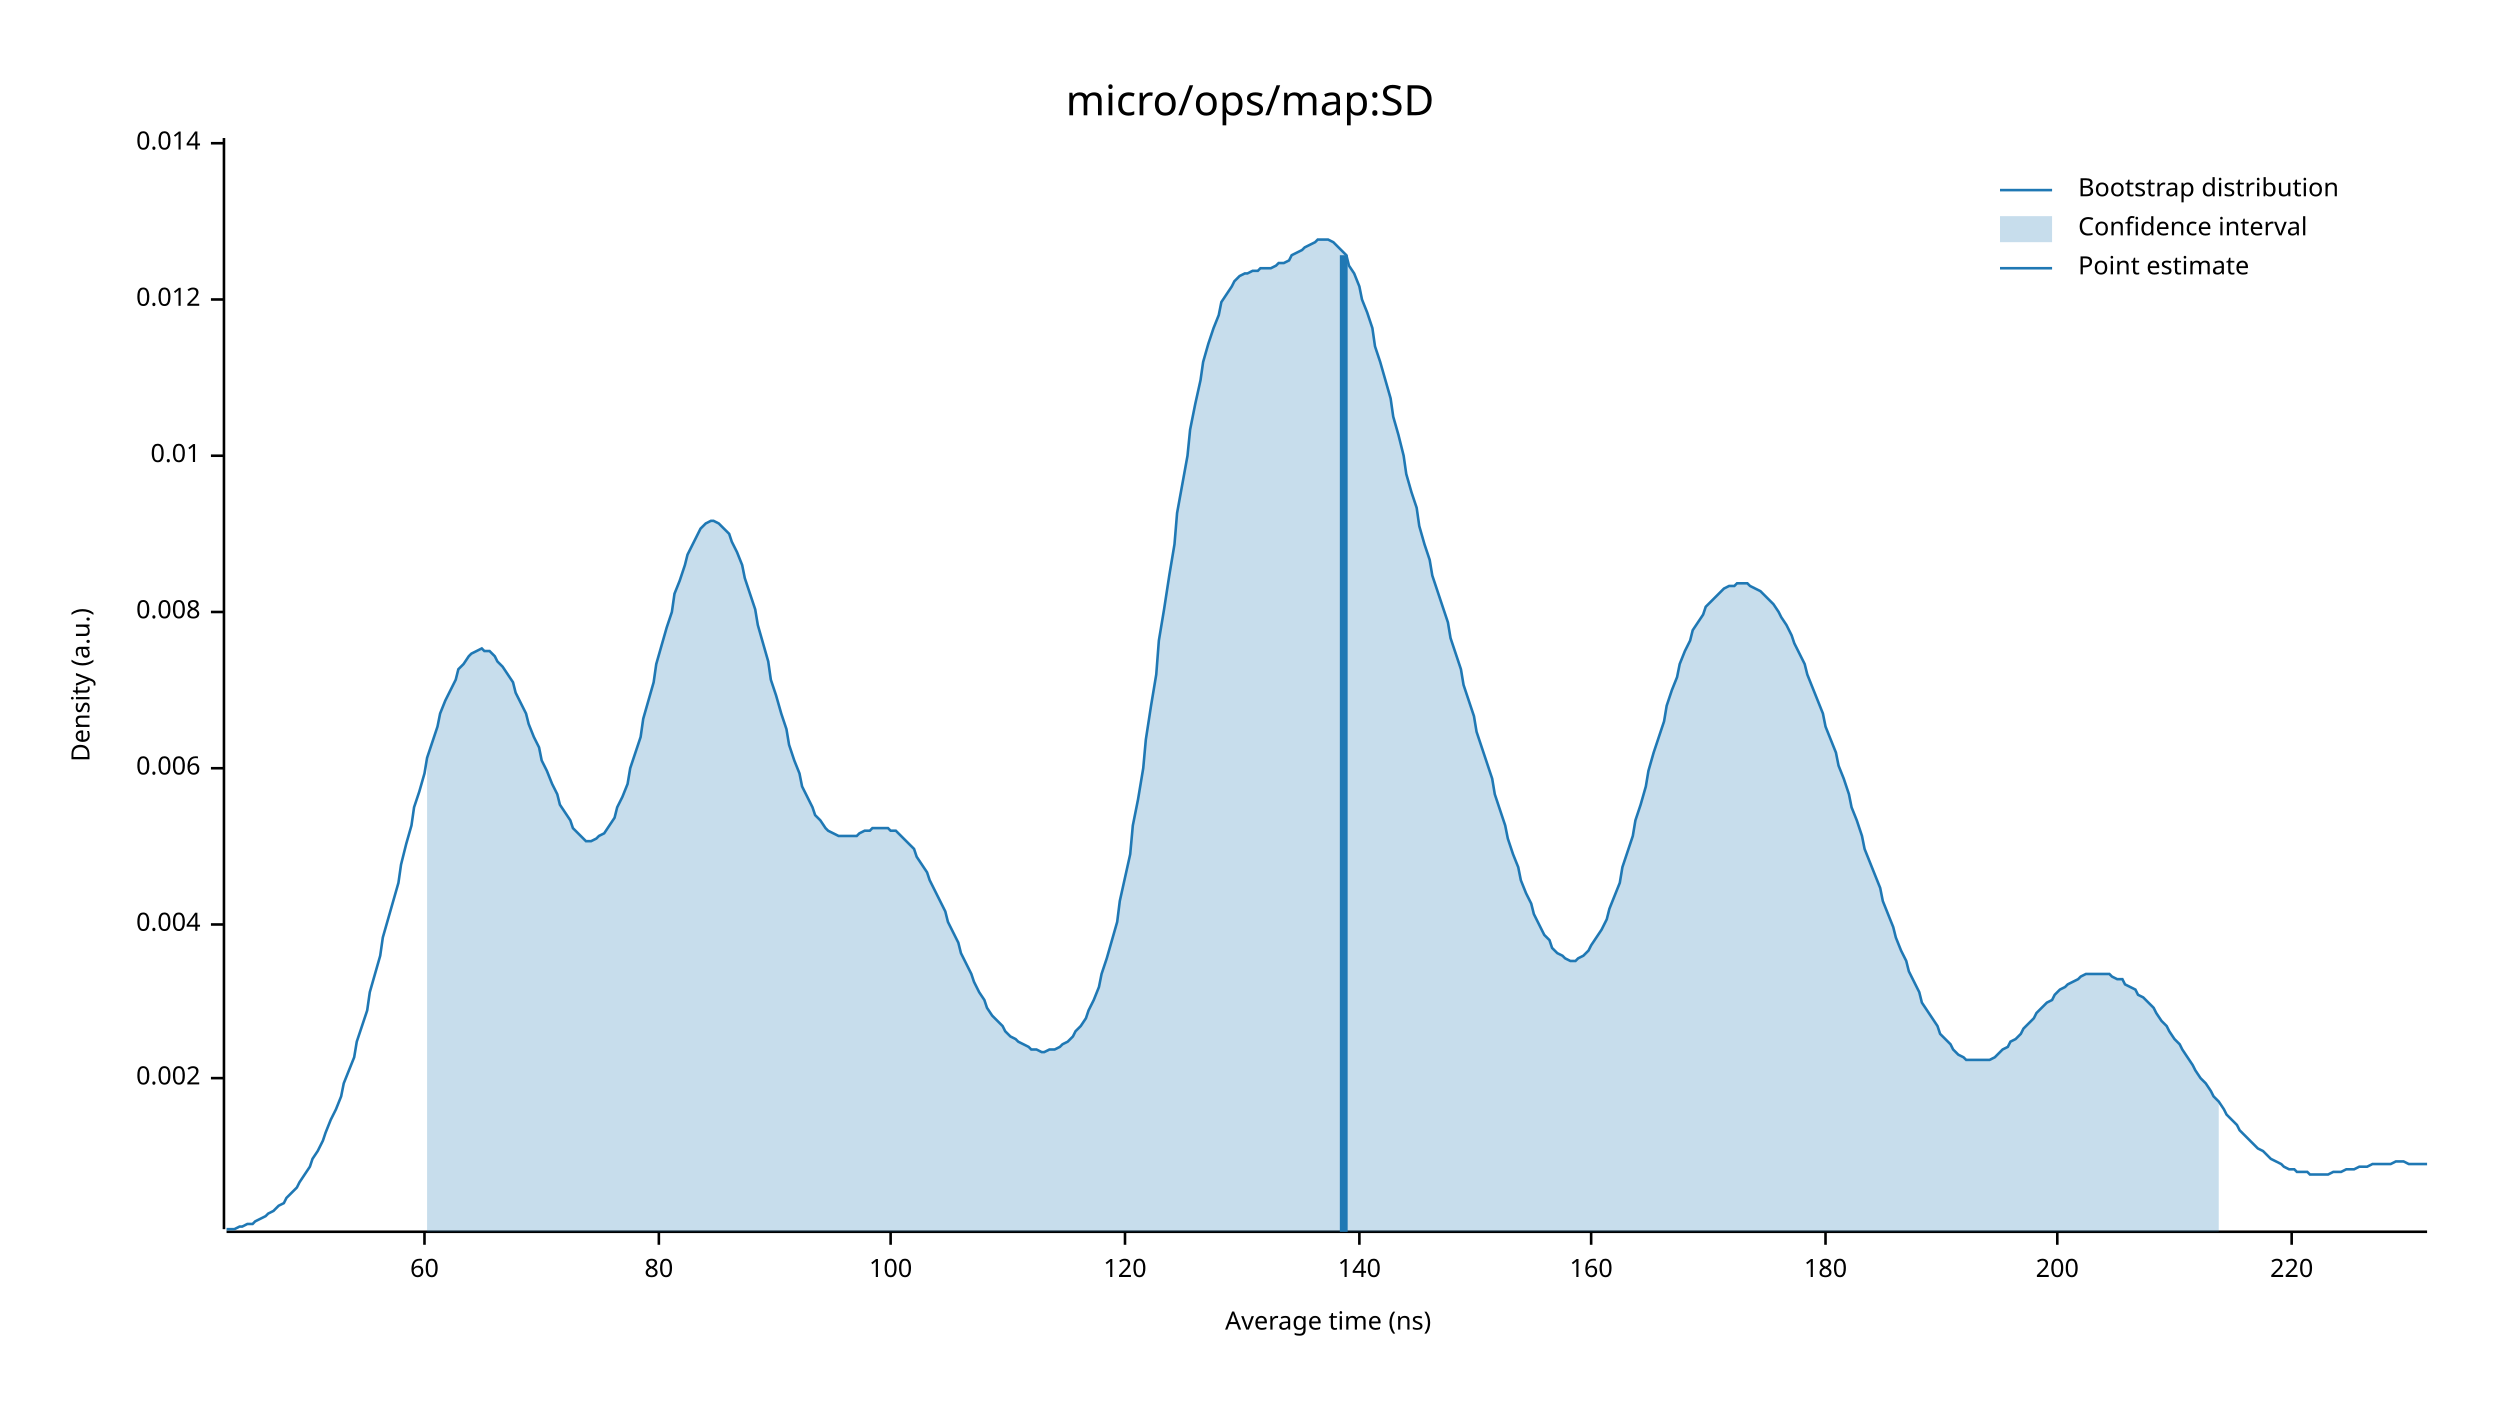
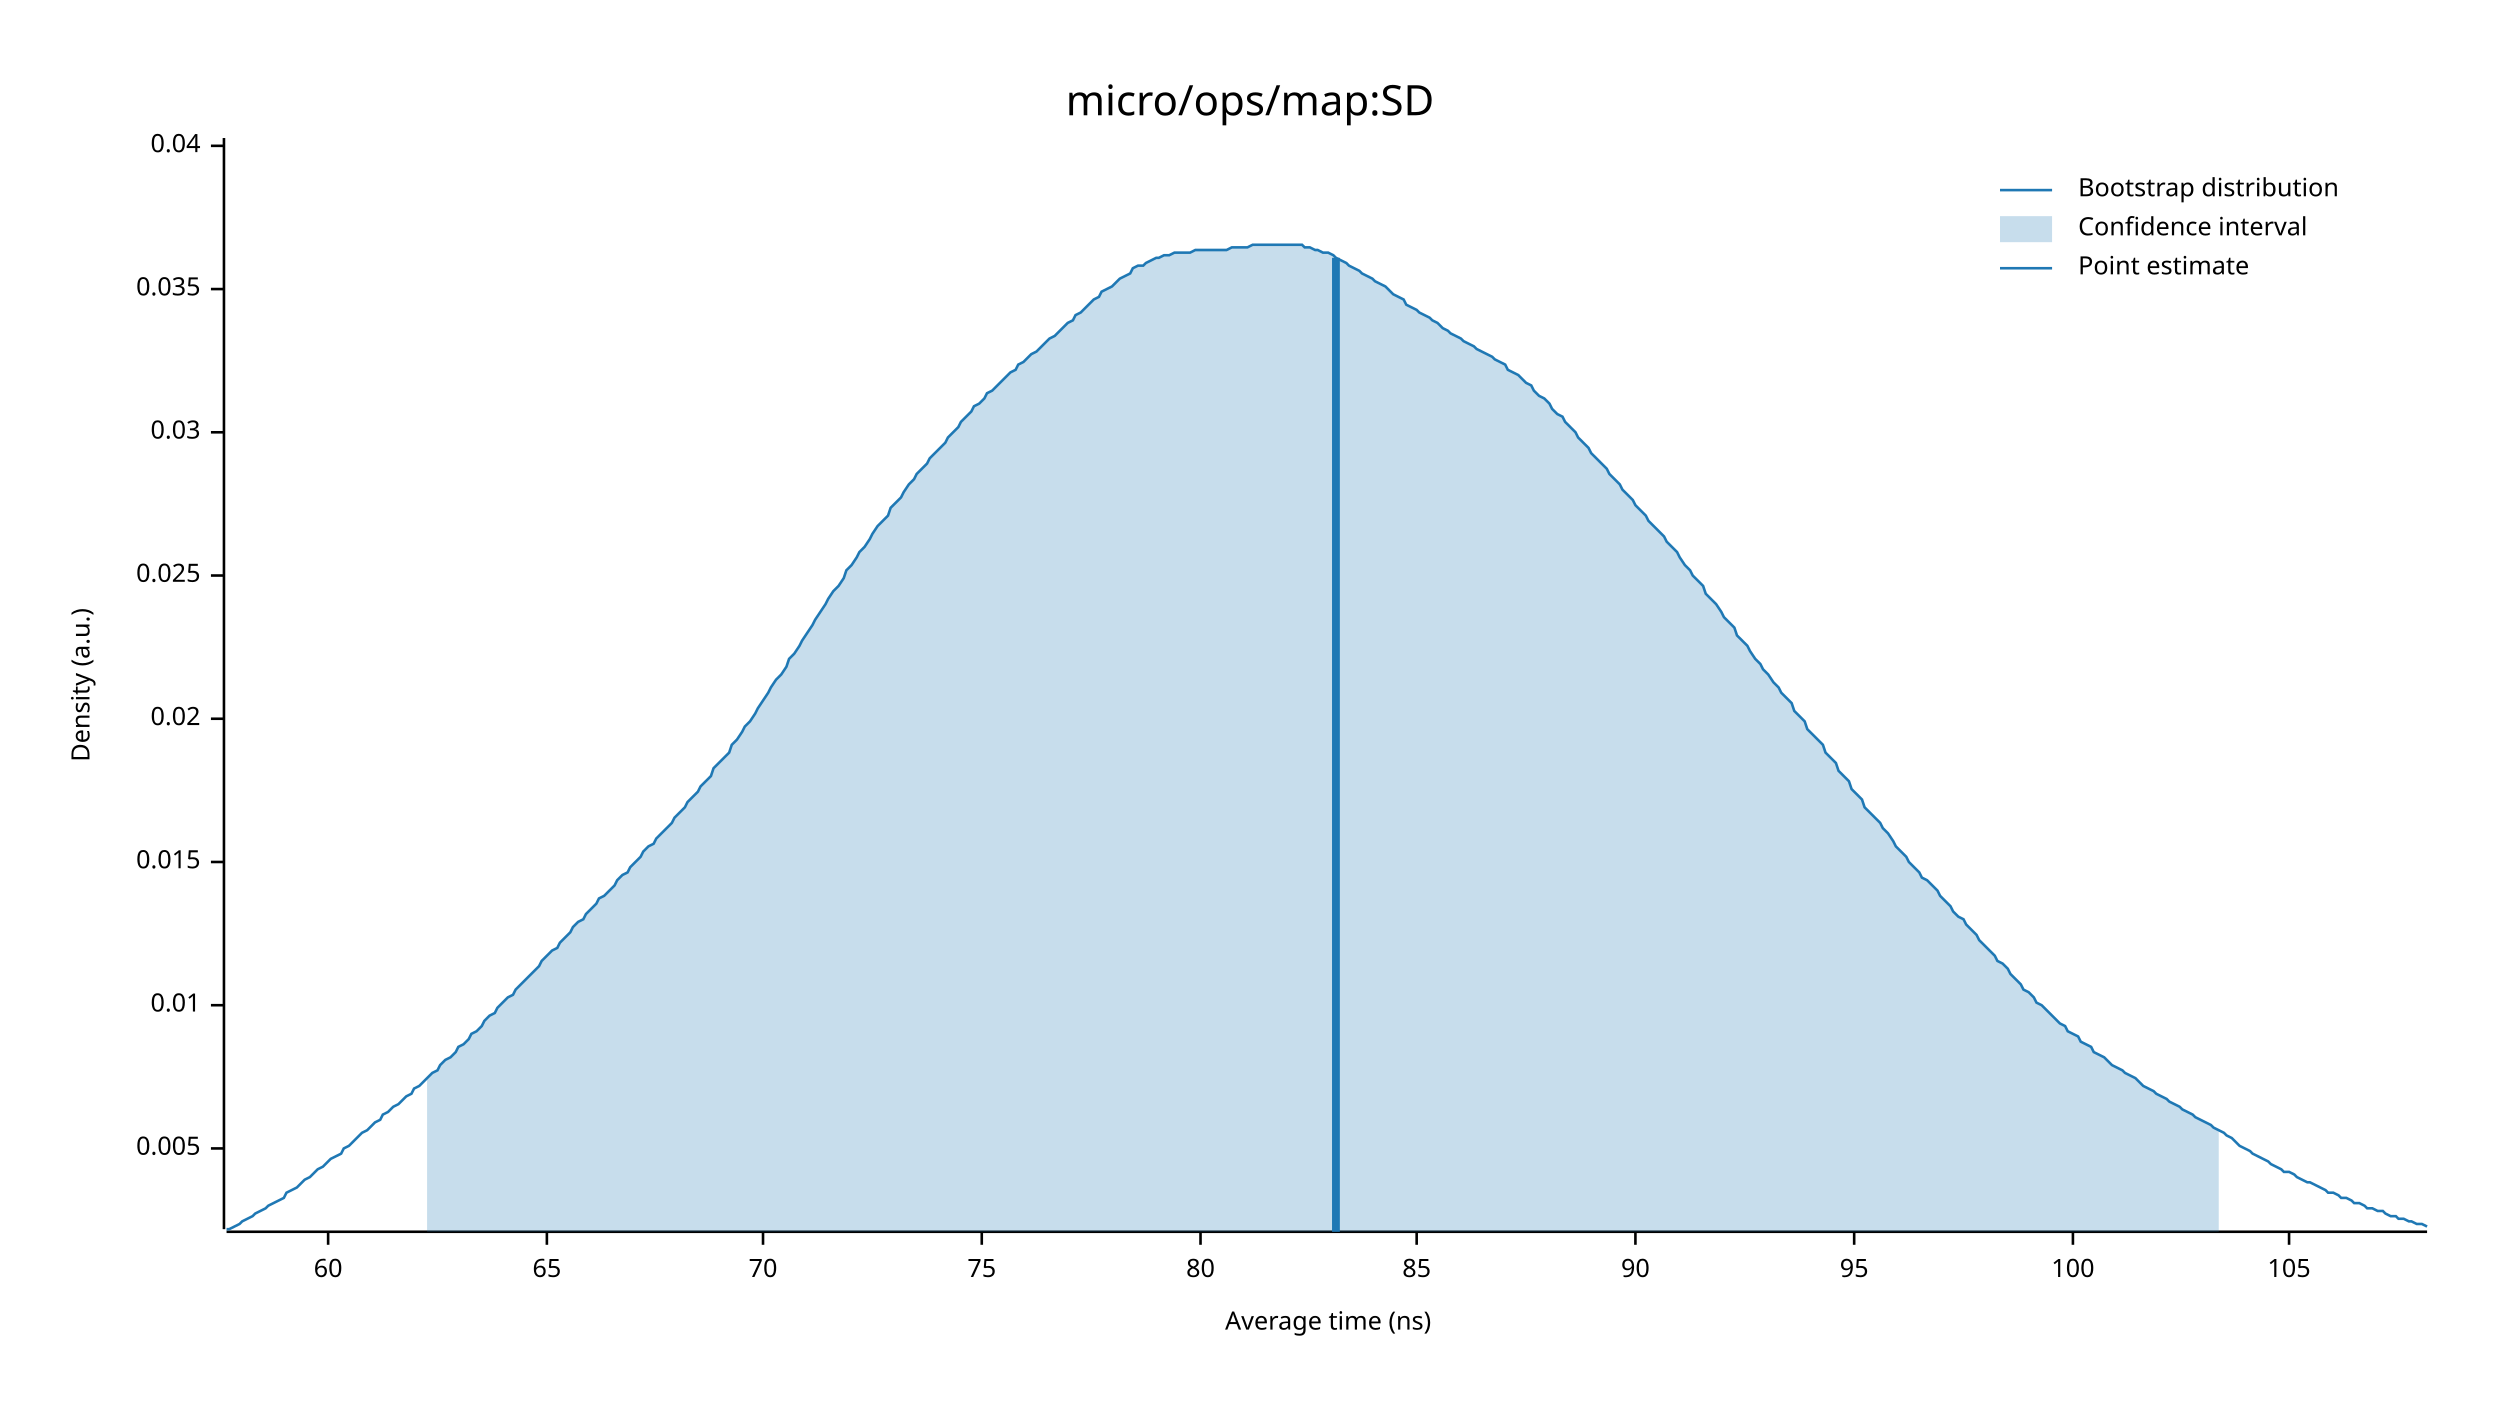
<svg xmlns="http://www.w3.org/2000/svg" width="960" height="540" viewBox="0 0 960 540">
  <text x="480" y="32" dy="0.76em" text-anchor="middle" font-family="sans-serif" font-size="16.129" opacity="1" fill="#000000">
micro/ops/map:SD
</text>
  <text x="27" y="263" dy="0.76em" text-anchor="middle" font-family="sans-serif" font-size="9.677" opacity="1" fill="#000000" transform="rotate(270, 27, 263)">
Density (a.u.)
</text>
  <text x="510" y="513" dy="-0.5ex" text-anchor="middle" font-family="sans-serif" font-size="9.677" opacity="1" fill="#000000">
Average time (ns)
</text>
  <polyline fill="none" opacity="1" stroke="#000000" stroke-width="1" points="86,53 86,472 " />
-   <text x="77" y="414" dy="0.5ex" text-anchor="end" font-family="sans-serif" font-size="9.677" opacity="1" fill="#000000">
- 0.002
+   <text x="77" y="441" dy="0.5ex" text-anchor="end" font-family="sans-serif" font-size="9.677" opacity="1" fill="#000000">
+ 0.005
</text>
-   <polyline fill="none" opacity="1" stroke="#000000" stroke-width="1" points="81,414 86,414 " />
-   <text x="77" y="355" dy="0.5ex" text-anchor="end" font-family="sans-serif" font-size="9.677" opacity="1" fill="#000000">
- 0.004
- </text>
-   <polyline fill="none" opacity="1" stroke="#000000" stroke-width="1" points="81,355 86,355 " />
-   <text x="77" y="295" dy="0.5ex" text-anchor="end" font-family="sans-serif" font-size="9.677" opacity="1" fill="#000000">
- 0.006
- </text>
-   <polyline fill="none" opacity="1" stroke="#000000" stroke-width="1" points="81,295 86,295 " />
-   <text x="77" y="235" dy="0.5ex" text-anchor="end" font-family="sans-serif" font-size="9.677" opacity="1" fill="#000000">
- 0.008
- </text>
-   <polyline fill="none" opacity="1" stroke="#000000" stroke-width="1" points="81,235 86,235 " />
-   <text x="77" y="175" dy="0.5ex" text-anchor="end" font-family="sans-serif" font-size="9.677" opacity="1" fill="#000000">
+   <polyline fill="none" opacity="1" stroke="#000000" stroke-width="1" points="81,441 86,441 " />
+   <text x="77" y="386" dy="0.5ex" text-anchor="end" font-family="sans-serif" font-size="9.677" opacity="1" fill="#000000">
0.01
</text>
-   <polyline fill="none" opacity="1" stroke="#000000" stroke-width="1" points="81,175 86,175 " />
-   <text x="77" y="115" dy="0.5ex" text-anchor="end" font-family="sans-serif" font-size="9.677" opacity="1" fill="#000000">
- 0.012
+   <polyline fill="none" opacity="1" stroke="#000000" stroke-width="1" points="81,386 86,386 " />
+   <text x="77" y="331" dy="0.5ex" text-anchor="end" font-family="sans-serif" font-size="9.677" opacity="1" fill="#000000">
+ 0.015
</text>
-   <polyline fill="none" opacity="1" stroke="#000000" stroke-width="1" points="81,115 86,115 " />
-   <text x="77" y="55" dy="0.5ex" text-anchor="end" font-family="sans-serif" font-size="9.677" opacity="1" fill="#000000">
- 0.014
+   <polyline fill="none" opacity="1" stroke="#000000" stroke-width="1" points="81,331 86,331 " />
+   <text x="77" y="276" dy="0.5ex" text-anchor="end" font-family="sans-serif" font-size="9.677" opacity="1" fill="#000000">
+ 0.02
</text>
-   <polyline fill="none" opacity="1" stroke="#000000" stroke-width="1" points="81,55 86,55 " />
+   <polyline fill="none" opacity="1" stroke="#000000" stroke-width="1" points="81,276 86,276 " />
+   <text x="77" y="221" dy="0.5ex" text-anchor="end" font-family="sans-serif" font-size="9.677" opacity="1" fill="#000000">
+ 0.025
+ </text>
+   <polyline fill="none" opacity="1" stroke="#000000" stroke-width="1" points="81,221 86,221 " />
+   <text x="77" y="166" dy="0.5ex" text-anchor="end" font-family="sans-serif" font-size="9.677" opacity="1" fill="#000000">
+ 0.03
+ </text>
+   <polyline fill="none" opacity="1" stroke="#000000" stroke-width="1" points="81,166 86,166 " />
+   <text x="77" y="111" dy="0.5ex" text-anchor="end" font-family="sans-serif" font-size="9.677" opacity="1" fill="#000000">
+ 0.035
+ </text>
+   <polyline fill="none" opacity="1" stroke="#000000" stroke-width="1" points="81,111 86,111 " />
+   <text x="77" y="56" dy="0.5ex" text-anchor="end" font-family="sans-serif" font-size="9.677" opacity="1" fill="#000000">
+ 0.04
+ </text>
+   <polyline fill="none" opacity="1" stroke="#000000" stroke-width="1" points="81,56 86,56 " />
  <polyline fill="none" opacity="1" stroke="#000000" stroke-width="1" points="87,473 932,473 " />
-   <text x="163" y="483" dy="0.76em" text-anchor="middle" font-family="sans-serif" font-size="9.677" opacity="1" fill="#000000">
+   <text x="126" y="483" dy="0.76em" text-anchor="middle" font-family="sans-serif" font-size="9.677" opacity="1" fill="#000000">
60
</text>
-   <polyline fill="none" opacity="1" stroke="#000000" stroke-width="1" points="163,473 163,478 " />
-   <text x="253" y="483" dy="0.76em" text-anchor="middle" font-family="sans-serif" font-size="9.677" opacity="1" fill="#000000">
+   <polyline fill="none" opacity="1" stroke="#000000" stroke-width="1" points="126,473 126,478 " />
+   <text x="210" y="483" dy="0.76em" text-anchor="middle" font-family="sans-serif" font-size="9.677" opacity="1" fill="#000000">
+ 65
+ </text>
+   <polyline fill="none" opacity="1" stroke="#000000" stroke-width="1" points="210,473 210,478 " />
+   <text x="293" y="483" dy="0.76em" text-anchor="middle" font-family="sans-serif" font-size="9.677" opacity="1" fill="#000000">
+ 70
+ </text>
+   <polyline fill="none" opacity="1" stroke="#000000" stroke-width="1" points="293,473 293,478 " />
+   <text x="377" y="483" dy="0.76em" text-anchor="middle" font-family="sans-serif" font-size="9.677" opacity="1" fill="#000000">
+ 75
+ </text>
+   <polyline fill="none" opacity="1" stroke="#000000" stroke-width="1" points="377,473 377,478 " />
+   <text x="461" y="483" dy="0.76em" text-anchor="middle" font-family="sans-serif" font-size="9.677" opacity="1" fill="#000000">
80
</text>
-   <polyline fill="none" opacity="1" stroke="#000000" stroke-width="1" points="253,473 253,478 " />
-   <text x="342" y="483" dy="0.76em" text-anchor="middle" font-family="sans-serif" font-size="9.677" opacity="1" fill="#000000">
+   <polyline fill="none" opacity="1" stroke="#000000" stroke-width="1" points="461,473 461,478 " />
+   <text x="544" y="483" dy="0.76em" text-anchor="middle" font-family="sans-serif" font-size="9.677" opacity="1" fill="#000000">
+ 85
+ </text>
+   <polyline fill="none" opacity="1" stroke="#000000" stroke-width="1" points="544,473 544,478 " />
+   <text x="628" y="483" dy="0.76em" text-anchor="middle" font-family="sans-serif" font-size="9.677" opacity="1" fill="#000000">
+ 90
+ </text>
+   <polyline fill="none" opacity="1" stroke="#000000" stroke-width="1" points="628,473 628,478 " />
+   <text x="712" y="483" dy="0.76em" text-anchor="middle" font-family="sans-serif" font-size="9.677" opacity="1" fill="#000000">
+ 95
+ </text>
+   <polyline fill="none" opacity="1" stroke="#000000" stroke-width="1" points="712,473 712,478 " />
+   <text x="796" y="483" dy="0.76em" text-anchor="middle" font-family="sans-serif" font-size="9.677" opacity="1" fill="#000000">
100
</text>
-   <polyline fill="none" opacity="1" stroke="#000000" stroke-width="1" points="342,473 342,478 " />
-   <text x="432" y="483" dy="0.76em" text-anchor="middle" font-family="sans-serif" font-size="9.677" opacity="1" fill="#000000">
- 120
+   <polyline fill="none" opacity="1" stroke="#000000" stroke-width="1" points="796,473 796,478 " />
+   <text x="879" y="483" dy="0.76em" text-anchor="middle" font-family="sans-serif" font-size="9.677" opacity="1" fill="#000000">
+ 105
</text>
-   <polyline fill="none" opacity="1" stroke="#000000" stroke-width="1" points="432,473 432,478 " />
-   <text x="522" y="483" dy="0.76em" text-anchor="middle" font-family="sans-serif" font-size="9.677" opacity="1" fill="#000000">
- 140
- </text>
-   <polyline fill="none" opacity="1" stroke="#000000" stroke-width="1" points="522,473 522,478 " />
-   <text x="611" y="483" dy="0.76em" text-anchor="middle" font-family="sans-serif" font-size="9.677" opacity="1" fill="#000000">
- 160
- </text>
-   <polyline fill="none" opacity="1" stroke="#000000" stroke-width="1" points="611,473 611,478 " />
-   <text x="701" y="483" dy="0.76em" text-anchor="middle" font-family="sans-serif" font-size="9.677" opacity="1" fill="#000000">
- 180
- </text>
-   <polyline fill="none" opacity="1" stroke="#000000" stroke-width="1" points="701,473 701,478 " />
-   <text x="790" y="483" dy="0.76em" text-anchor="middle" font-family="sans-serif" font-size="9.677" opacity="1" fill="#000000">
- 200
- </text>
-   <polyline fill="none" opacity="1" stroke="#000000" stroke-width="1" points="790,473 790,478 " />
-   <text x="880" y="483" dy="0.76em" text-anchor="middle" font-family="sans-serif" font-size="9.677" opacity="1" fill="#000000">
- 220
- </text>
-   <polyline fill="none" opacity="1" stroke="#000000" stroke-width="1" points="880,473 880,478 " />
-   <polyline fill="none" opacity="1" stroke="#1F78B4" stroke-width="1" points="87,472 88,472 90,472 92,471 93,471 95,470 97,470 98,469 100,468 102,467 103,466 105,465 107,463 109,462 110,460 112,458 114,456 115,454 117,451 119,448 120,445 122,442 124,438 125,435 127,430 129,426 131,421 132,416 134,411 136,406 137,400 139,394 141,388 142,381 144,374 146,367 147,360 149,353 151,346 153,339 154,332 156,324 158,317 159,310 161,304 163,297 164,291 166,285 168,279 169,274 171,269 173,265 175,261 176,257 178,255 180,252 181,251 183,250 185,249 186,250 188,250 190,252 191,254 193,256 195,259 197,262 198,266 200,270 202,274 203,278 205,283 207,287 208,292 210,296 212,301 214,305 215,309 217,312 219,315 220,318 222,320 224,322 225,323 227,323 229,322 230,321 232,320 234,317 236,314 237,310 239,306 241,301 242,295 244,289 246,283 247,276 249,269 251,262 252,255 254,248 256,241 258,235 259,228 261,223 263,217 264,213 266,209 268,205 269,203 271,201 273,200 274,200 276,201 278,203 280,205 281,208 283,212 285,217 286,222 288,228 290,234 291,240 293,247 295,254 296,261 298,267 300,274 302,280 303,286 305,292 307,297 308,302 310,306 312,310 313,313 315,315 317,318 318,319 320,320 322,321 324,321 325,321 327,321 329,321 330,320 332,319 334,319 335,318 337,318 339,318 341,318 342,319 344,319 346,321 347,322 349,324 351,326 352,329 354,332 356,335 357,338 359,342 361,346 363,350 364,354 366,358 368,362 369,366 371,370 373,374 374,377 376,381 378,384 379,387 381,390 383,392 385,394 386,396 388,398 390,399 391,400 393,401 395,402 396,403 398,403 400,404 401,404 403,403 405,403 407,402 408,401 410,400 412,398 413,396 415,394 417,391 418,388 420,384 422,379 423,374 425,368 427,361 429,354 430,346 432,337 434,328 435,317 437,307 439,295 440,284 442,271 444,259 445,246 447,234 449,221 451,209 452,197 454,186 456,175 457,165 459,155 461,146 462,139 464,132 466,126 468,121 469,116 471,113 473,110 474,108 476,106 478,105 479,105 481,104 483,104 484,103 486,103 488,103 490,102 491,101 493,101 495,100 496,98 498,97 500,96 501,95 503,94 505,93 506,92 508,92 510,92 512,93 513,94 515,96 517,98 518,102 520,105 522,110 523,115 525,120 527,126 528,133 530,139 532,146 534,153 535,160 537,167 539,175 540,182 542,189 544,195 545,202 547,209 549,215 550,221 552,227 554,233 556,239 557,245 559,251 561,257 562,263 564,269 566,275 567,281 569,287 571,293 573,299 574,305 576,311 578,317 579,322 581,328 583,333 584,338 586,343 588,347 589,351 591,355 593,359 595,361 596,364 598,366 600,367 601,368 603,369 605,369 606,368 608,367 610,365 611,363 613,360 615,357 617,353 618,349 620,344 622,339 623,333 625,327 627,321 628,315 630,309 632,302 633,296 635,289 637,283 639,277 640,271 642,265 644,260 645,255 647,250 649,246 650,242 652,239 654,236 655,233 657,231 659,229 661,227 662,226 664,225 666,225 667,224 669,224 671,224 672,225 674,226 676,227 677,228 679,230 681,232 683,235 684,237 686,240 688,244 689,247 691,251 693,255 694,259 696,264 698,269 700,274 701,279 703,284 705,289 706,294 708,299 710,305 711,310 713,315 715,321 716,326 718,331 720,336 722,341 723,346 725,351 727,356 728,360 730,365 732,369 733,373 735,377 737,381 738,385 740,388 742,391 744,394 745,397 747,399 749,401 750,403 752,405 754,406 755,407 757,407 759,407 760,407 762,407 764,407 766,406 767,405 769,403 771,402 772,400 774,399 776,397 777,395 779,393 781,391 782,389 784,387 786,385 788,384 789,382 791,380 793,379 794,378 796,377 798,376 799,375 801,374 803,374 804,374 806,374 808,374 810,374 811,375 813,376 815,376 816,378 818,379 820,380 821,382 823,383 825,385 827,387 828,389 830,392 832,394 833,396 835,399 837,401 838,403 840,406 842,409 843,411 845,414 847,416 849,419 850,421 852,423 854,426 855,428 857,430 859,432 860,434 862,436 864,438 865,439 867,441 869,442 871,444 872,445 874,446 876,447 877,448 879,449 881,449 882,450 884,450 886,450 887,451 889,451 891,451 893,451 894,451 896,450 898,450 899,450 901,449 903,449 904,449 906,448 908,448 909,448 911,447 913,447 915,447 916,447 918,447 920,446 921,446 923,446 925,447 926,447 928,447 930,447 932,447 " />
-   <polygon opacity="0.25" fill="#1F78B4" points="164,291 166,285 168,279 169,274 171,269 173,265 175,261 176,257 178,255 180,252 181,251 183,250 185,249 186,250 188,250 190,252 191,254 193,256 195,259 197,262 198,266 200,270 202,274 203,278 205,283 207,287 208,292 210,296 212,301 214,305 215,309 217,312 219,315 220,318 222,320 224,322 225,323 227,323 229,322 230,321 232,320 234,317 236,314 237,310 239,306 241,301 242,295 244,289 246,283 247,276 249,269 251,262 252,255 254,248 256,241 258,235 259,228 261,223 263,217 264,213 266,209 268,205 269,203 271,201 273,200 274,200 276,201 278,203 280,205 281,208 283,212 285,217 286,222 288,228 290,234 291,240 293,247 295,254 296,261 298,267 300,274 302,280 303,286 305,292 307,297 308,302 310,306 312,310 313,313 315,315 317,318 318,319 320,320 322,321 324,321 325,321 327,321 329,321 330,320 332,319 334,319 335,318 337,318 339,318 341,318 342,319 344,319 346,321 347,322 349,324 351,326 352,329 354,332 356,335 357,338 359,342 361,346 363,350 364,354 366,358 368,362 369,366 371,370 373,374 374,377 376,381 378,384 379,387 381,390 383,392 385,394 386,396 388,398 390,399 391,400 393,401 395,402 396,403 398,403 400,404 401,404 403,403 405,403 407,402 408,401 410,400 412,398 413,396 415,394 417,391 418,388 420,384 422,379 423,374 425,368 427,361 429,354 430,346 432,337 434,328 435,317 437,307 439,295 440,284 442,271 444,259 445,246 447,234 449,221 451,209 452,197 454,186 456,175 457,165 459,155 461,146 462,139 464,132 466,126 468,121 469,116 471,113 473,110 474,108 476,106 478,105 479,105 481,104 483,104 484,103 486,103 488,103 490,102 491,101 493,101 495,100 496,98 498,97 500,96 501,95 503,94 505,93 506,92 508,92 510,92 512,93 513,94 515,96 517,98 518,102 520,105 522,110 523,115 525,120 527,126 528,133 530,139 532,146 534,153 535,160 537,167 539,175 540,182 542,189 544,195 545,202 547,209 549,215 550,221 552,227 554,233 556,239 557,245 559,251 561,257 562,263 564,269 566,275 567,281 569,287 571,293 573,299 574,305 576,311 578,317 579,322 581,328 583,333 584,338 586,343 588,347 589,351 591,355 593,359 595,361 596,364 598,366 600,367 601,368 603,369 605,369 606,368 608,367 610,365 611,363 613,360 615,357 617,353 618,349 620,344 622,339 623,333 625,327 627,321 628,315 630,309 632,302 633,296 635,289 637,283 639,277 640,271 642,265 644,260 645,255 647,250 649,246 650,242 652,239 654,236 655,233 657,231 659,229 661,227 662,226 664,225 666,225 667,224 669,224 671,224 672,225 674,226 676,227 677,228 679,230 681,232 683,235 684,237 686,240 688,244 689,247 691,251 693,255 694,259 696,264 698,269 700,274 701,279 703,284 705,289 706,294 708,299 710,305 711,310 713,315 715,321 716,326 718,331 720,336 722,341 723,346 725,351 727,356 728,360 730,365 732,369 733,373 735,377 737,381 738,385 740,388 742,391 744,394 745,397 747,399 749,401 750,403 752,405 754,406 755,407 757,407 759,407 760,407 762,407 764,407 766,406 767,405 769,403 771,402 772,400 774,399 776,397 777,395 779,393 781,391 782,389 784,387 786,385 788,384 789,382 791,380 793,379 794,378 796,377 798,376 799,375 801,374 803,374 804,374 806,374 808,374 810,374 811,375 813,376 815,376 816,378 818,379 820,380 821,382 823,383 825,385 827,387 828,389 830,392 832,394 833,396 835,399 837,401 838,403 840,406 842,409 843,411 845,414 847,416 849,419 850,421 852,423 852,473 164,473 " />
-   <polyline fill="none" opacity="1" stroke="#1F78B4" stroke-width="3" points="516,473 516,98 " />
+   <polyline fill="none" opacity="1" stroke="#000000" stroke-width="1" points="879,473 879,478 " />
+   <polyline fill="none" opacity="1" stroke="#1F78B4" stroke-width="1" points="87,472 88,472 90,471 92,470 93,469 95,468 97,467 98,466 100,465 102,464 103,463 105,462 107,461 109,460 110,458 112,457 114,456 115,455 117,453 119,452 120,451 122,449 124,448 125,447 127,445 129,444 131,443 132,441 134,440 136,438 137,437 139,435 141,434 142,433 144,431 146,430 147,428 149,427 151,425 153,424 154,423 156,421 158,420 159,418 161,417 163,415 164,414 166,412 168,411 169,409 171,407 173,406 175,404 176,402 178,401 180,399 181,397 183,396 185,394 186,392 188,390 190,389 191,387 193,385 195,383 197,382 198,380 200,378 202,376 203,375 205,373 207,371 208,369 210,367 212,365 214,364 215,362 217,360 219,358 220,356 222,354 224,353 225,351 227,349 229,347 230,345 232,344 234,342 236,340 237,338 239,336 241,335 242,333 244,331 246,329 247,327 249,325 251,324 252,322 254,320 256,318 258,316 259,314 261,312 263,310 264,308 266,306 268,304 269,302 271,300 273,298 274,295 276,293 278,291 280,289 281,286 283,284 285,281 286,279 288,277 290,274 291,272 293,269 295,266 296,264 298,261 300,259 302,256 303,253 305,251 307,248 308,246 310,243 312,240 313,238 315,235 317,232 318,230 320,227 322,225 324,222 325,219 327,217 329,214 330,212 332,210 334,207 335,205 337,202 339,200 341,198 342,195 344,193 346,191 347,189 349,186 351,184 352,182 354,180 356,178 357,176 359,174 361,172 363,170 364,168 366,166 368,164 369,162 371,160 373,158 374,156 376,155 378,153 379,151 381,150 383,148 385,146 386,145 388,143 390,142 391,140 393,139 395,137 396,136 398,135 400,133 401,132 403,130 405,129 407,127 408,126 410,124 412,123 413,121 415,120 417,118 418,117 420,115 422,114 423,112 425,111 427,110 429,108 430,107 432,106 434,105 435,103 437,102 439,102 440,101 442,100 444,99 445,99 447,98 449,98 451,97 452,97 454,97 456,97 457,97 459,96 461,96 462,96 464,96 466,96 468,96 469,96 471,96 473,95 474,95 476,95 478,95 479,95 481,94 483,94 484,94 486,94 488,94 490,94 491,94 493,94 495,94 496,94 498,94 500,94 501,95 503,95 505,96 506,96 508,97 510,97 512,98 513,99 515,100 517,101 518,102 520,103 522,104 523,105 525,106 527,107 528,108 530,109 532,110 534,112 535,113 537,114 539,115 540,117 542,118 544,119 545,120 547,121 549,122 550,123 552,124 554,126 556,127 557,128 559,129 561,130 562,131 564,132 566,133 567,134 569,135 571,136 573,137 574,138 576,139 578,140 579,142 581,143 583,144 584,145 586,147 588,148 589,150 591,152 593,153 595,155 596,157 598,159 600,160 601,162 603,164 605,166 606,168 608,170 610,172 611,174 613,176 615,178 617,180 618,182 620,184 622,186 623,188 625,190 627,192 628,194 630,196 632,198 633,200 635,202 637,204 639,206 640,208 642,210 644,212 645,214 647,217 649,219 650,221 652,223 654,225 655,228 657,230 659,232 661,235 662,237 664,239 666,241 667,244 669,246 671,248 672,250 674,253 676,255 677,257 679,259 681,262 683,264 684,266 686,268 688,270 689,273 691,275 693,277 694,280 696,282 698,284 700,286 701,289 703,291 705,293 706,296 708,298 710,300 711,303 713,305 715,307 716,310 718,312 720,314 722,316 723,318 725,320 727,323 728,325 730,327 732,329 733,331 735,333 737,335 738,337 740,338 742,340 744,342 745,344 747,346 749,348 750,350 752,352 754,353 755,355 757,357 759,359 760,361 762,363 764,365 766,367 767,369 769,370 771,372 772,374 774,376 776,378 777,380 779,381 781,383 782,385 784,386 786,388 788,390 789,391 791,393 793,394 794,396 796,397 798,398 799,400 801,401 803,402 804,404 806,405 808,406 810,408 811,409 813,410 815,411 816,412 818,413 820,414 821,415 823,417 825,418 827,419 828,420 830,421 832,422 833,423 835,424 837,425 838,426 840,427 842,428 843,429 845,430 847,431 849,432 850,433 852,434 854,435 855,436 857,437 859,439 860,440 862,441 864,442 865,443 867,444 869,445 871,446 872,447 874,448 876,449 877,450 879,450 881,451 882,452 884,453 886,454 887,454 889,455 891,456 893,457 894,458 896,458 898,459 899,460 901,460 903,461 904,462 906,462 908,463 909,464 911,464 913,465 915,465 916,466 918,467 920,467 921,468 923,468 925,469 926,469 928,470 930,470 932,471 " />
+   <polygon opacity="0.25" fill="#1F78B4" points="164,414 166,412 168,411 169,409 171,407 173,406 175,404 176,402 178,401 180,399 181,397 183,396 185,394 186,392 188,390 190,389 191,387 193,385 195,383 197,382 198,380 200,378 202,376 203,375 205,373 207,371 208,369 210,367 212,365 214,364 215,362 217,360 219,358 220,356 222,354 224,353 225,351 227,349 229,347 230,345 232,344 234,342 236,340 237,338 239,336 241,335 242,333 244,331 246,329 247,327 249,325 251,324 252,322 254,320 256,318 258,316 259,314 261,312 263,310 264,308 266,306 268,304 269,302 271,300 273,298 274,295 276,293 278,291 280,289 281,286 283,284 285,281 286,279 288,277 290,274 291,272 293,269 295,266 296,264 298,261 300,259 302,256 303,253 305,251 307,248 308,246 310,243 312,240 313,238 315,235 317,232 318,230 320,227 322,225 324,222 325,219 327,217 329,214 330,212 332,210 334,207 335,205 337,202 339,200 341,198 342,195 344,193 346,191 347,189 349,186 351,184 352,182 354,180 356,178 357,176 359,174 361,172 363,170 364,168 366,166 368,164 369,162 371,160 373,158 374,156 376,155 378,153 379,151 381,150 383,148 385,146 386,145 388,143 390,142 391,140 393,139 395,137 396,136 398,135 400,133 401,132 403,130 405,129 407,127 408,126 410,124 412,123 413,121 415,120 417,118 418,117 420,115 422,114 423,112 425,111 427,110 429,108 430,107 432,106 434,105 435,103 437,102 439,102 440,101 442,100 444,99 445,99 447,98 449,98 451,97 452,97 454,97 456,97 457,97 459,96 461,96 462,96 464,96 466,96 468,96 469,96 471,96 473,95 474,95 476,95 478,95 479,95 481,94 483,94 484,94 486,94 488,94 490,94 491,94 493,94 495,94 496,94 498,94 500,94 501,95 503,95 505,96 506,96 508,97 510,97 512,98 513,99 515,100 517,101 518,102 520,103 522,104 523,105 525,106 527,107 528,108 530,109 532,110 534,112 535,113 537,114 539,115 540,117 542,118 544,119 545,120 547,121 549,122 550,123 552,124 554,126 556,127 557,128 559,129 561,130 562,131 564,132 566,133 567,134 569,135 571,136 573,137 574,138 576,139 578,140 579,142 581,143 583,144 584,145 586,147 588,148 589,150 591,152 593,153 595,155 596,157 598,159 600,160 601,162 603,164 605,166 606,168 608,170 610,172 611,174 613,176 615,178 617,180 618,182 620,184 622,186 623,188 625,190 627,192 628,194 630,196 632,198 633,200 635,202 637,204 639,206 640,208 642,210 644,212 645,214 647,217 649,219 650,221 652,223 654,225 655,228 657,230 659,232 661,235 662,237 664,239 666,241 667,244 669,246 671,248 672,250 674,253 676,255 677,257 679,259 681,262 683,264 684,266 686,268 688,270 689,273 691,275 693,277 694,280 696,282 698,284 700,286 701,289 703,291 705,293 706,296 708,298 710,300 711,303 713,305 715,307 716,310 718,312 720,314 722,316 723,318 725,320 727,323 728,325 730,327 732,329 733,331 735,333 737,335 738,337 740,338 742,340 744,342 745,344 747,346 749,348 750,350 752,352 754,353 755,355 757,357 759,359 760,361 762,363 764,365 766,367 767,369 769,370 771,372 772,374 774,376 776,378 777,380 779,381 781,383 782,385 784,386 786,388 788,390 789,391 791,393 793,394 794,396 796,397 798,398 799,400 801,401 803,402 804,404 806,405 808,406 810,408 811,409 813,410 815,411 816,412 818,413 820,414 821,415 823,417 825,418 827,419 828,420 830,421 832,422 833,423 835,424 837,425 838,426 840,427 842,428 843,429 845,430 847,431 849,432 850,433 852,434 852,473 164,473 " />
+   <polyline fill="none" opacity="1" stroke="#1F78B4" stroke-width="3" points="513,473 513,99 " />
  <text x="798" y="68" dy="0.76em" text-anchor="start" font-family="sans-serif" font-size="9.677" opacity="1" fill="#000000">
Bootstrap distribution
</text>
  <text x="798" y="83" dy="0.76em" text-anchor="start" font-family="sans-serif" font-size="9.677" opacity="1" fill="#000000">
Confidence interval
</text>
  <text x="798" y="98" dy="0.76em" text-anchor="start" font-family="sans-serif" font-size="9.677" opacity="1" fill="#000000">
Point estimate
</text>
  <polyline fill="none" opacity="1" stroke="#1F78B4" stroke-width="1" points="768,73 788,73 " />
  <rect x="768" y="83" width="20" height="10" opacity="0.25" fill="#1F78B4" stroke="none" />
  <polyline fill="none" opacity="1" stroke="#1F78B4" stroke-width="1" points="768,103 788,103 " />
</svg>
